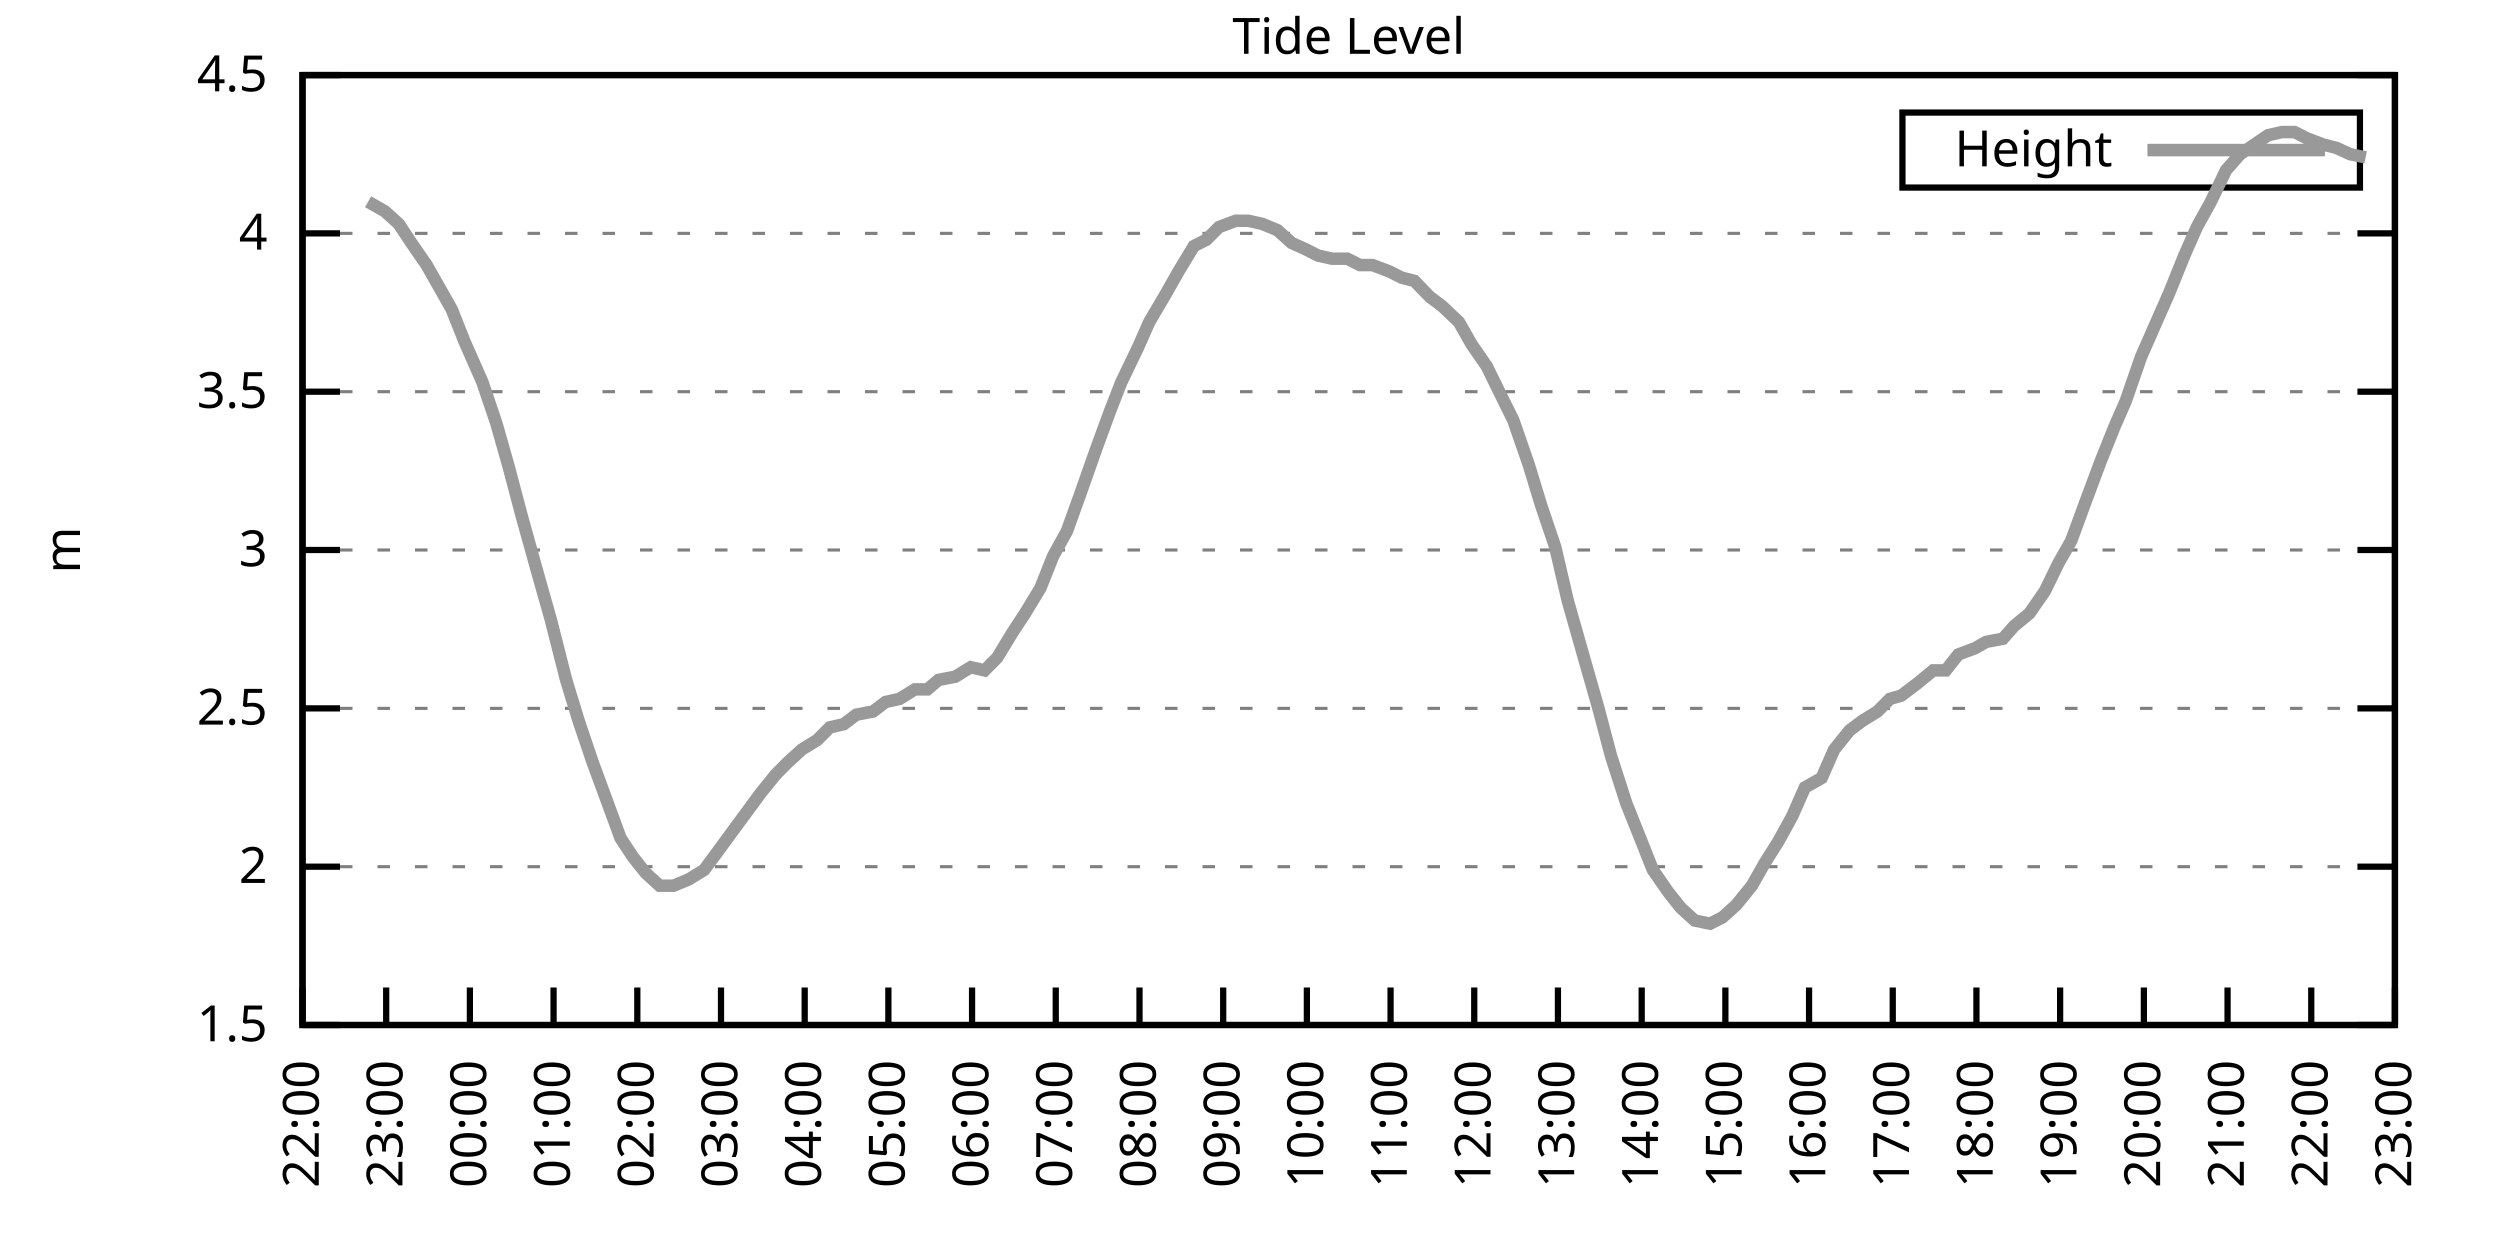
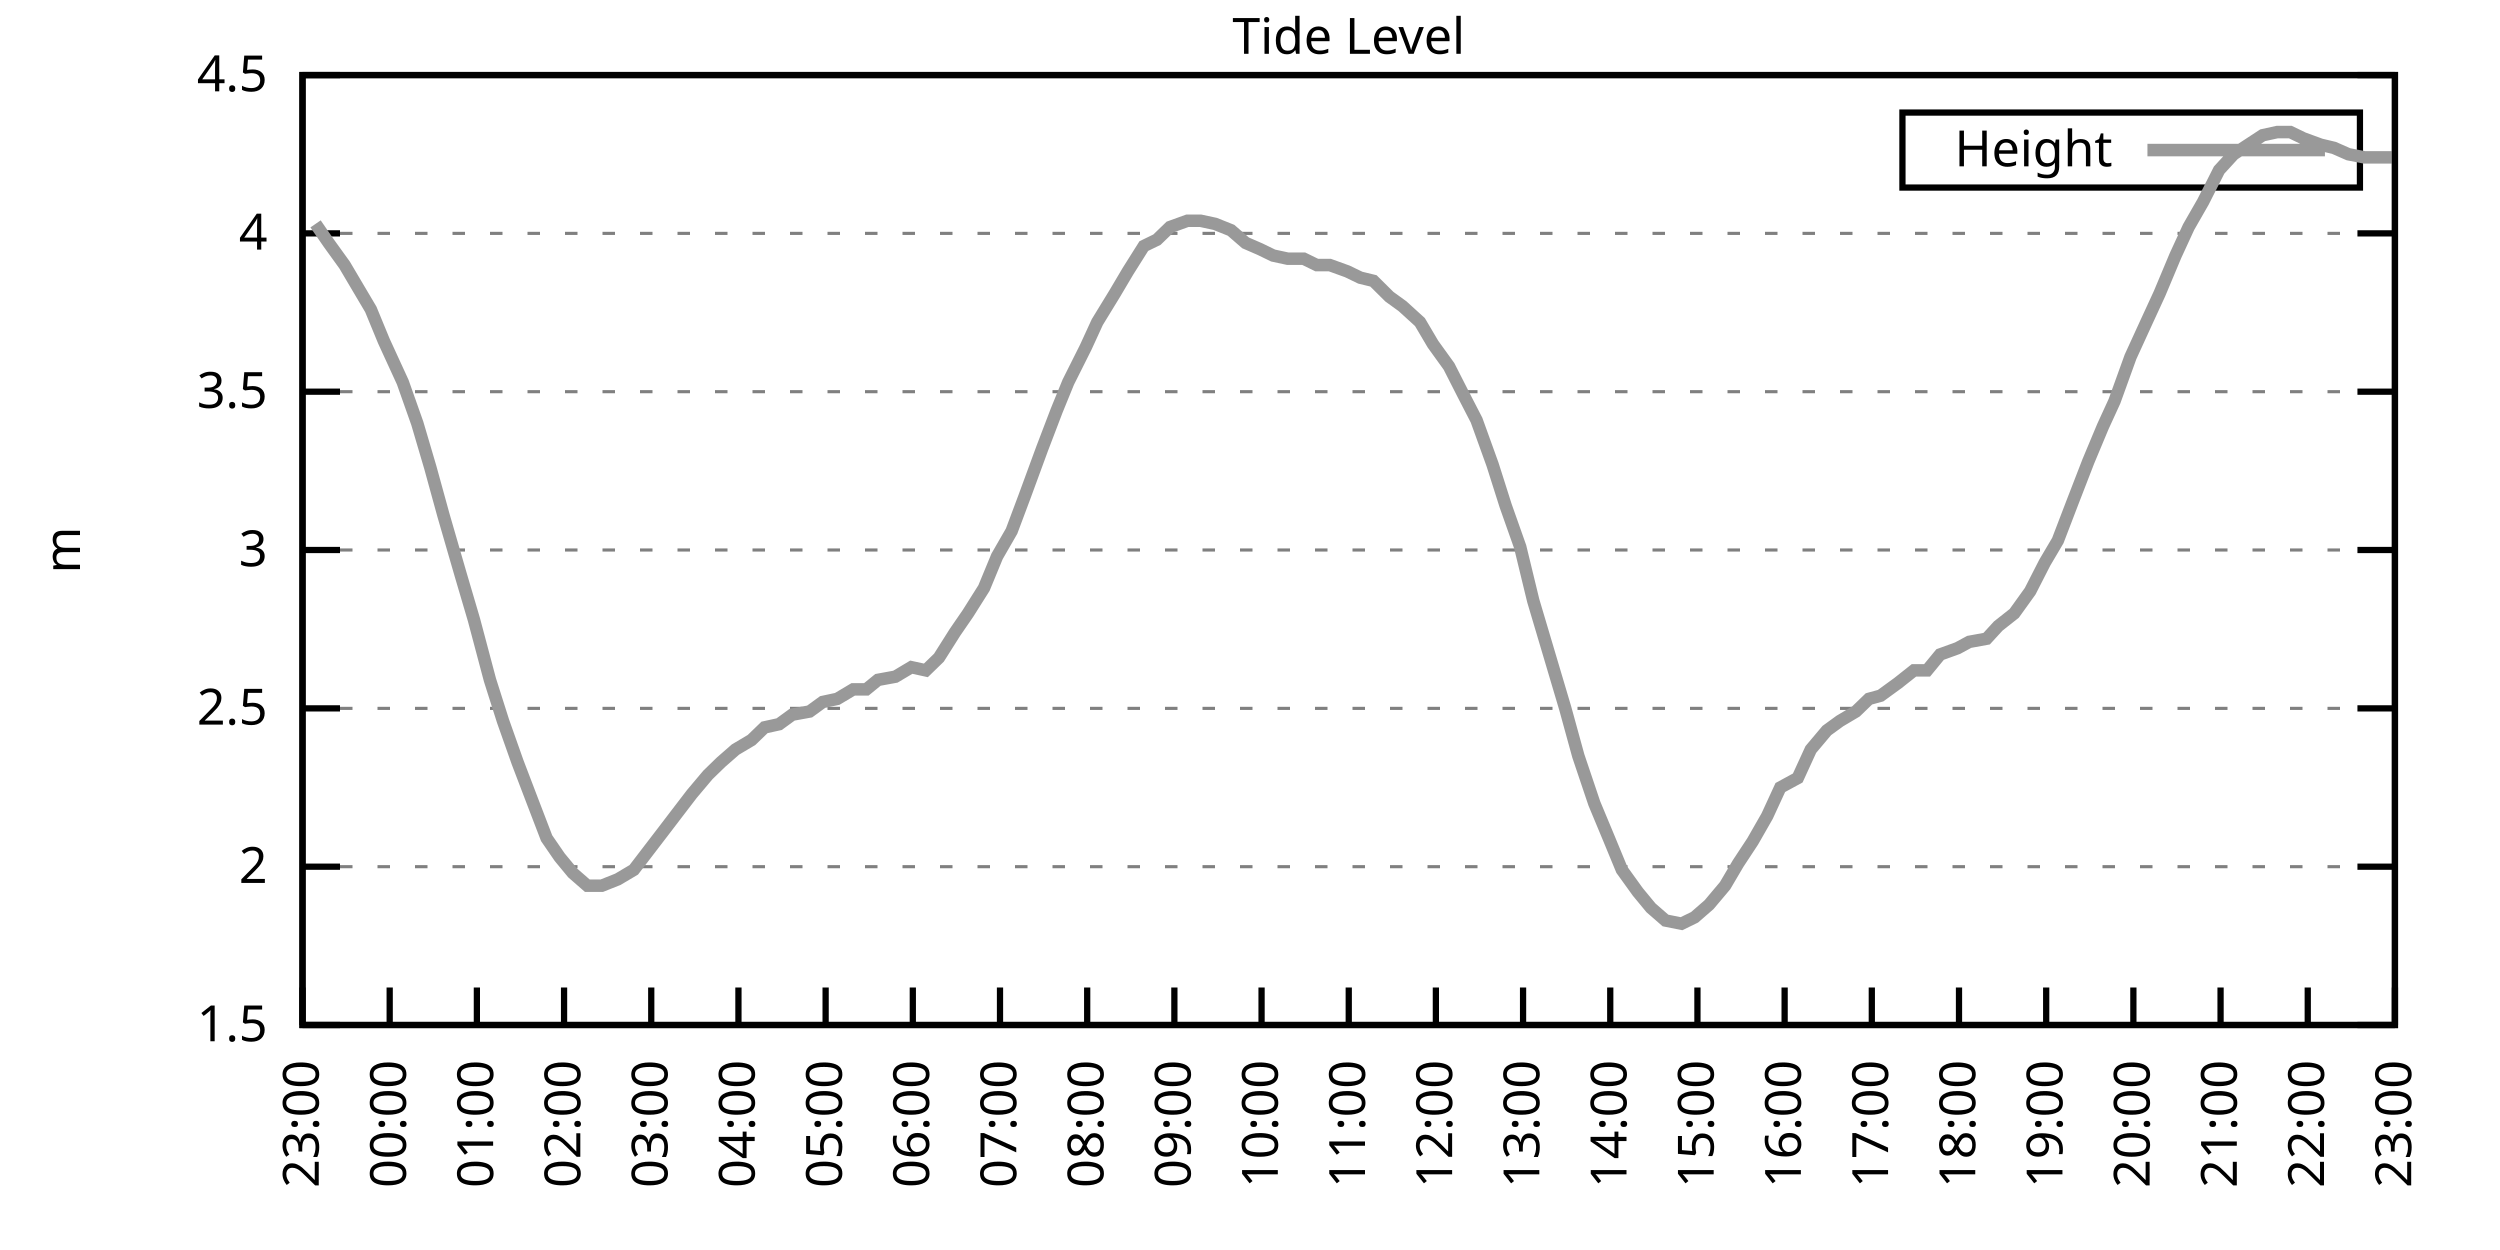
<svg xmlns="http://www.w3.org/2000/svg" xmlns:xlink="http://www.w3.org/1999/xlink" width="400" height="200" viewBox="0 0 400 200">
  <g id="gnuplot_canvas">
    <rect x="0" y="0" width="400" height="200" fill="none" />
    <defs>
      <circle id="gpDot" r="0.5" stroke-width="0.5" stroke="currentColor" />
      <path id="gpPt0" stroke-width="0.333" stroke="currentColor" d="M-1,0 h2 M0,-1 v2" />
      <path id="gpPt1" stroke-width="0.333" stroke="currentColor" d="M-1,-1 L1,1 M1,-1 L-1,1" />
      <path id="gpPt2" stroke-width="0.333" stroke="currentColor" d="M-1,0 L1,0 M0,-1 L0,1 M-1,-1 L1,1 M-1,1 L1,-1" />
      <rect id="gpPt3" stroke-width="0.333" stroke="currentColor" x="-1" y="-1" width="2" height="2" />
      <rect id="gpPt4" stroke-width="0.333" stroke="currentColor" fill="currentColor" x="-1" y="-1" width="2" height="2" />
      <circle id="gpPt5" stroke-width="0.333" stroke="currentColor" cx="0" cy="0" r="1" />
      <use xlink:href="#gpPt5" id="gpPt6" fill="currentColor" stroke="none" />
      <path id="gpPt7" stroke-width="0.333" stroke="currentColor" d="M0,-1.33 L-1.33,0.67 L1.33,0.67 z" />
      <use xlink:href="#gpPt7" id="gpPt8" fill="currentColor" stroke="none" />
      <use xlink:href="#gpPt7" id="gpPt9" stroke="currentColor" transform="rotate(180)" />
      <use xlink:href="#gpPt9" id="gpPt10" fill="currentColor" stroke="none" />
      <use xlink:href="#gpPt3" id="gpPt11" stroke="currentColor" transform="rotate(45)" />
      <use xlink:href="#gpPt11" id="gpPt12" fill="currentColor" stroke="none" />
      <path id="gpPt13" stroke-width="0.333" stroke="currentColor" d="M0,1.330 L1.265,0.411 L0.782,-1.067 L-0.782,-1.076 L-1.265,0.411 z" />
      <use xlink:href="#gpPt13" id="gpPt14" fill="currentColor" stroke="none" />
      <filter id="textbox" filterUnits="objectBoundingBox" x="0" y="0" height="1" width="1">
        <feFlood flood-color="white" flood-opacity="1" result="bgnd" />
        <feComposite in="SourceGraphic" in2="bgnd" operator="atop" />
      </filter>
      <filter id="greybox" filterUnits="objectBoundingBox" x="0" y="0" height="1" width="1">
        <feFlood flood-color="lightgrey" flood-opacity="1" result="grey" />
        <feComposite in="SourceGraphic" in2="grey" operator="atop" />
      </filter>
    </defs>
    <g fill="none" color="white" stroke="currentColor" stroke-width="1.00" stroke-linecap="butt" stroke-linejoin="miter">
</g>
    <g fill="none" color="black" stroke="currentColor" stroke-width="1.00" stroke-linecap="butt" stroke-linejoin="miter">
      <g stroke="none" shape-rendering="crispEdges">
        <polygon fill="rgb(255, 255, 255)" points="48.40,164.00 383.18,164.00 383.18,12.02 48.40,12.02 " />
      </g>
    </g>
    <g fill="none" color="black" stroke="currentColor" stroke-width="1.00" stroke-linecap="butt" stroke-linejoin="miter">
</g>
    <g fill="none" color="black" stroke="black" stroke-width="0.50" stroke-linecap="butt" stroke-linejoin="miter">
</g>
    <g fill="none" color="gray" stroke="currentColor" stroke-width="0.50" stroke-linecap="butt" stroke-linejoin="miter">
      <path stroke="gray" stroke-dasharray="2,4" class="gridline" d="M48.40,164.00 L383.19,164.00  " />
    </g>
    <g fill="none" color="gray" stroke="gray" stroke-width="1.00" stroke-linecap="butt" stroke-linejoin="miter">
</g>
    <g fill="none" color="black" stroke="currentColor" stroke-width="1.00" stroke-linecap="butt" stroke-linejoin="miter">
      <path stroke="black" d="M48.40,164.00 L54.40,164.00 M383.19,164.00 L377.19,164.00  " />
      <g transform="translate(42.80,166.60)" stroke="none" fill="black" font-family="Sans" font-size="8.00" text-anchor="end">
        <text>
          <tspan font-family="Sans"> 1.5</tspan>
        </text>
      </g>
    </g>
    <g fill="none" color="black" stroke="currentColor" stroke-width="1.00" stroke-linecap="butt" stroke-linejoin="miter">
</g>
    <g fill="none" color="black" stroke="black" stroke-width="0.50" stroke-linecap="butt" stroke-linejoin="miter">
</g>
    <g fill="none" color="gray" stroke="currentColor" stroke-width="0.50" stroke-linecap="butt" stroke-linejoin="miter">
      <path stroke="gray" stroke-dasharray="2,4" class="gridline" d="M48.40,138.67 L383.19,138.67  " />
    </g>
    <g fill="none" color="gray" stroke="gray" stroke-width="1.00" stroke-linecap="butt" stroke-linejoin="miter">
</g>
    <g fill="none" color="black" stroke="currentColor" stroke-width="1.00" stroke-linecap="butt" stroke-linejoin="miter">
      <path stroke="black" d="M48.40,138.67 L54.40,138.67 M383.19,138.67 L377.19,138.67  " />
      <g transform="translate(42.80,141.27)" stroke="none" fill="black" font-family="Sans" font-size="8.00" text-anchor="end">
        <text>
          <tspan font-family="Sans"> 2</tspan>
        </text>
      </g>
    </g>
    <g fill="none" color="black" stroke="currentColor" stroke-width="1.00" stroke-linecap="butt" stroke-linejoin="miter">
</g>
    <g fill="none" color="black" stroke="black" stroke-width="0.50" stroke-linecap="butt" stroke-linejoin="miter">
</g>
    <g fill="none" color="gray" stroke="currentColor" stroke-width="0.50" stroke-linecap="butt" stroke-linejoin="miter">
      <path stroke="gray" stroke-dasharray="2,4" class="gridline" d="M48.40,113.34 L383.19,113.34  " />
    </g>
    <g fill="none" color="gray" stroke="gray" stroke-width="1.00" stroke-linecap="butt" stroke-linejoin="miter">
</g>
    <g fill="none" color="black" stroke="currentColor" stroke-width="1.00" stroke-linecap="butt" stroke-linejoin="miter">
      <path stroke="black" d="M48.40,113.34 L54.40,113.34 M383.19,113.34 L377.19,113.34  " />
      <g transform="translate(42.80,115.94)" stroke="none" fill="black" font-family="Sans" font-size="8.00" text-anchor="end">
        <text>
          <tspan font-family="Sans"> 2.5</tspan>
        </text>
      </g>
    </g>
    <g fill="none" color="black" stroke="currentColor" stroke-width="1.00" stroke-linecap="butt" stroke-linejoin="miter">
</g>
    <g fill="none" color="black" stroke="black" stroke-width="0.50" stroke-linecap="butt" stroke-linejoin="miter">
</g>
    <g fill="none" color="gray" stroke="currentColor" stroke-width="0.50" stroke-linecap="butt" stroke-linejoin="miter">
      <path stroke="gray" stroke-dasharray="2,4" class="gridline" d="M48.40,88.00 L383.19,88.00  " />
    </g>
    <g fill="none" color="gray" stroke="gray" stroke-width="1.00" stroke-linecap="butt" stroke-linejoin="miter">
</g>
    <g fill="none" color="black" stroke="currentColor" stroke-width="1.00" stroke-linecap="butt" stroke-linejoin="miter">
      <path stroke="black" d="M48.40,88.00 L54.40,88.00 M383.19,88.00 L377.19,88.00  " />
      <g transform="translate(42.80,90.60)" stroke="none" fill="black" font-family="Sans" font-size="8.00" text-anchor="end">
        <text>
          <tspan font-family="Sans"> 3</tspan>
        </text>
      </g>
    </g>
    <g fill="none" color="black" stroke="currentColor" stroke-width="1.00" stroke-linecap="butt" stroke-linejoin="miter">
</g>
    <g fill="none" color="black" stroke="black" stroke-width="0.50" stroke-linecap="butt" stroke-linejoin="miter">
</g>
    <g fill="none" color="gray" stroke="currentColor" stroke-width="0.50" stroke-linecap="butt" stroke-linejoin="miter">
      <path stroke="gray" stroke-dasharray="2,4" class="gridline" d="M48.40,62.67 L383.19,62.67  " />
    </g>
    <g fill="none" color="gray" stroke="gray" stroke-width="1.00" stroke-linecap="butt" stroke-linejoin="miter">
</g>
    <g fill="none" color="black" stroke="currentColor" stroke-width="1.00" stroke-linecap="butt" stroke-linejoin="miter">
      <path stroke="black" d="M48.40,62.67 L54.40,62.67 M383.19,62.67 L377.19,62.67  " />
      <g transform="translate(42.80,65.27)" stroke="none" fill="black" font-family="Sans" font-size="8.00" text-anchor="end">
        <text>
          <tspan font-family="Sans"> 3.5</tspan>
        </text>
      </g>
    </g>
    <g fill="none" color="black" stroke="currentColor" stroke-width="1.00" stroke-linecap="butt" stroke-linejoin="miter">
</g>
    <g fill="none" color="black" stroke="black" stroke-width="0.50" stroke-linecap="butt" stroke-linejoin="miter">
</g>
    <g fill="none" color="gray" stroke="currentColor" stroke-width="0.50" stroke-linecap="butt" stroke-linejoin="miter">
      <path stroke="gray" stroke-dasharray="2,4" class="gridline" d="M48.40,37.34 L383.19,37.34  " />
    </g>
    <g fill="none" color="gray" stroke="gray" stroke-width="1.00" stroke-linecap="butt" stroke-linejoin="miter">
</g>
    <g fill="none" color="black" stroke="currentColor" stroke-width="1.00" stroke-linecap="butt" stroke-linejoin="miter">
      <path stroke="black" d="M48.40,37.34 L54.40,37.34 M383.19,37.34 L377.19,37.34  " />
      <g transform="translate(42.80,39.94)" stroke="none" fill="black" font-family="Sans" font-size="8.00" text-anchor="end">
        <text>
          <tspan font-family="Sans"> 4</tspan>
        </text>
      </g>
    </g>
    <g fill="none" color="black" stroke="currentColor" stroke-width="1.00" stroke-linecap="butt" stroke-linejoin="miter">
</g>
    <g fill="none" color="black" stroke="black" stroke-width="0.50" stroke-linecap="butt" stroke-linejoin="miter">
</g>
    <g fill="none" color="gray" stroke="currentColor" stroke-width="0.50" stroke-linecap="butt" stroke-linejoin="miter">
      <path stroke="gray" stroke-dasharray="2,4" class="gridline" d="M48.40,12.01 L383.19,12.01  " />
    </g>
    <g fill="none" color="gray" stroke="gray" stroke-width="1.00" stroke-linecap="butt" stroke-linejoin="miter">
</g>
    <g fill="none" color="black" stroke="currentColor" stroke-width="1.00" stroke-linecap="butt" stroke-linejoin="miter">
      <path stroke="black" d="M48.40,12.01 L54.40,12.01 M383.19,12.01 L377.19,12.01  " />
      <g transform="translate(42.80,14.61)" stroke="none" fill="black" font-family="Sans" font-size="8.00" text-anchor="end">
        <text>
          <tspan font-family="Sans"> 4.5</tspan>
        </text>
      </g>
    </g>
    <g fill="none" color="black" stroke="currentColor" stroke-width="1.00" stroke-linecap="butt" stroke-linejoin="miter">
      <path stroke="black" d="M48.40,164.00 L48.40,158.00  " />
      <g transform="translate(51.00,169.60) rotate(270.00)" stroke="none" fill="black" font-family="Sans" font-size="8.00" text-anchor="end">
        <text>
-           <tspan font-family="Sans">22:00</tspan>
-         </text>
-       </g>
-     </g>
-     <g fill="none" color="black" stroke="currentColor" stroke-width="1.00" stroke-linecap="butt" stroke-linejoin="miter">
-       <path stroke="black" d="M61.79,164.00 L61.79,158.00  " />
-       <g transform="translate(64.39,169.60) rotate(270.00)" stroke="none" fill="black" font-family="Sans" font-size="8.00" text-anchor="end">
-         <text>
          <tspan font-family="Sans">23:00</tspan>
        </text>
      </g>
    </g>
    <g fill="none" color="black" stroke="currentColor" stroke-width="1.00" stroke-linecap="butt" stroke-linejoin="miter">
-       <path stroke="black" d="M75.18,164.00 L75.18,158.00  " />
-       <g transform="translate(77.78,169.60) rotate(270.00)" stroke="none" fill="black" font-family="Sans" font-size="8.00" text-anchor="end">
+       <path stroke="black" d="M62.35,164.00 L62.35,158.00  " />
+       <g transform="translate(64.95,169.60) rotate(270.00)" stroke="none" fill="black" font-family="Sans" font-size="8.00" text-anchor="end">
        <text>
          <tspan font-family="Sans">00:00</tspan>
        </text>
      </g>
    </g>
    <g fill="none" color="black" stroke="currentColor" stroke-width="1.00" stroke-linecap="butt" stroke-linejoin="miter">
-       <path stroke="black" d="M88.57,164.00 L88.57,158.00  " />
-       <g transform="translate(91.17,169.60) rotate(270.00)" stroke="none" fill="black" font-family="Sans" font-size="8.00" text-anchor="end">
+       <path stroke="black" d="M76.30,164.00 L76.30,158.00  " />
+       <g transform="translate(78.90,169.60) rotate(270.00)" stroke="none" fill="black" font-family="Sans" font-size="8.00" text-anchor="end">
        <text>
          <tspan font-family="Sans">01:00</tspan>
        </text>
      </g>
    </g>
    <g fill="none" color="black" stroke="currentColor" stroke-width="1.00" stroke-linecap="butt" stroke-linejoin="miter">
-       <path stroke="black" d="M101.97,164.00 L101.97,158.00  " />
-       <g transform="translate(104.57,169.60) rotate(270.00)" stroke="none" fill="black" font-family="Sans" font-size="8.00" text-anchor="end">
+       <path stroke="black" d="M90.25,164.00 L90.25,158.00  " />
+       <g transform="translate(92.85,169.60) rotate(270.00)" stroke="none" fill="black" font-family="Sans" font-size="8.00" text-anchor="end">
        <text>
          <tspan font-family="Sans">02:00</tspan>
        </text>
      </g>
    </g>
    <g fill="none" color="black" stroke="currentColor" stroke-width="1.00" stroke-linecap="butt" stroke-linejoin="miter">
-       <path stroke="black" d="M115.36,164.00 L115.36,158.00  " />
-       <g transform="translate(117.96,169.60) rotate(270.00)" stroke="none" fill="black" font-family="Sans" font-size="8.00" text-anchor="end">
+       <path stroke="black" d="M104.20,164.00 L104.20,158.00  " />
+       <g transform="translate(106.80,169.60) rotate(270.00)" stroke="none" fill="black" font-family="Sans" font-size="8.00" text-anchor="end">
        <text>
          <tspan font-family="Sans">03:00</tspan>
        </text>
      </g>
    </g>
    <g fill="none" color="black" stroke="currentColor" stroke-width="1.00" stroke-linecap="butt" stroke-linejoin="miter">
-       <path stroke="black" d="M128.75,164.00 L128.75,158.00  " />
-       <g transform="translate(131.35,169.60) rotate(270.00)" stroke="none" fill="black" font-family="Sans" font-size="8.00" text-anchor="end">
+       <path stroke="black" d="M118.15,164.00 L118.15,158.00  " />
+       <g transform="translate(120.75,169.60) rotate(270.00)" stroke="none" fill="black" font-family="Sans" font-size="8.00" text-anchor="end">
        <text>
          <tspan font-family="Sans">04:00</tspan>
        </text>
      </g>
    </g>
    <g fill="none" color="black" stroke="currentColor" stroke-width="1.00" stroke-linecap="butt" stroke-linejoin="miter">
-       <path stroke="black" d="M142.14,164.00 L142.14,158.00  " />
-       <g transform="translate(144.74,169.60) rotate(270.00)" stroke="none" fill="black" font-family="Sans" font-size="8.00" text-anchor="end">
+       <path stroke="black" d="M132.10,164.00 L132.10,158.00  " />
+       <g transform="translate(134.70,169.60) rotate(270.00)" stroke="none" fill="black" font-family="Sans" font-size="8.00" text-anchor="end">
        <text>
          <tspan font-family="Sans">05:00</tspan>
        </text>
      </g>
    </g>
    <g fill="none" color="black" stroke="currentColor" stroke-width="1.00" stroke-linecap="butt" stroke-linejoin="miter">
-       <path stroke="black" d="M155.53,164.00 L155.53,158.00  " />
-       <g transform="translate(158.13,169.60) rotate(270.00)" stroke="none" fill="black" font-family="Sans" font-size="8.00" text-anchor="end">
+       <path stroke="black" d="M146.05,164.00 L146.05,158.00  " />
+       <g transform="translate(148.65,169.60) rotate(270.00)" stroke="none" fill="black" font-family="Sans" font-size="8.00" text-anchor="end">
        <text>
          <tspan font-family="Sans">06:00</tspan>
        </text>
      </g>
    </g>
    <g fill="none" color="black" stroke="currentColor" stroke-width="1.00" stroke-linecap="butt" stroke-linejoin="miter">
-       <path stroke="black" d="M168.92,164.00 L168.92,158.00  " />
-       <g transform="translate(171.52,169.60) rotate(270.00)" stroke="none" fill="black" font-family="Sans" font-size="8.00" text-anchor="end">
+       <path stroke="black" d="M160.00,164.00 L160.00,158.00  " />
+       <g transform="translate(162.60,169.60) rotate(270.00)" stroke="none" fill="black" font-family="Sans" font-size="8.00" text-anchor="end">
        <text>
          <tspan font-family="Sans">07:00</tspan>
        </text>
      </g>
    </g>
    <g fill="none" color="black" stroke="currentColor" stroke-width="1.00" stroke-linecap="butt" stroke-linejoin="miter">
-       <path stroke="black" d="M182.32,164.00 L182.32,158.00  " />
-       <g transform="translate(184.92,169.60) rotate(270.00)" stroke="none" fill="black" font-family="Sans" font-size="8.00" text-anchor="end">
+       <path stroke="black" d="M173.95,164.00 L173.95,158.00  " />
+       <g transform="translate(176.55,169.60) rotate(270.00)" stroke="none" fill="black" font-family="Sans" font-size="8.00" text-anchor="end">
        <text>
          <tspan font-family="Sans">08:00</tspan>
        </text>
      </g>
    </g>
    <g fill="none" color="black" stroke="currentColor" stroke-width="1.00" stroke-linecap="butt" stroke-linejoin="miter">
-       <path stroke="black" d="M195.71,164.00 L195.71,158.00  " />
-       <g transform="translate(198.31,169.60) rotate(270.00)" stroke="none" fill="black" font-family="Sans" font-size="8.00" text-anchor="end">
+       <path stroke="black" d="M187.90,164.00 L187.90,158.00  " />
+       <g transform="translate(190.50,169.60) rotate(270.00)" stroke="none" fill="black" font-family="Sans" font-size="8.00" text-anchor="end">
        <text>
          <tspan font-family="Sans">09:00</tspan>
        </text>
      </g>
    </g>
    <g fill="none" color="black" stroke="currentColor" stroke-width="1.00" stroke-linecap="butt" stroke-linejoin="miter">
-       <path stroke="black" d="M209.10,164.00 L209.10,158.00  " />
-       <g transform="translate(211.70,169.60) rotate(270.00)" stroke="none" fill="black" font-family="Sans" font-size="8.00" text-anchor="end">
+       <path stroke="black" d="M201.85,164.00 L201.85,158.00  " />
+       <g transform="translate(204.45,169.60) rotate(270.00)" stroke="none" fill="black" font-family="Sans" font-size="8.00" text-anchor="end">
        <text>
          <tspan font-family="Sans">10:00</tspan>
        </text>
      </g>
    </g>
    <g fill="none" color="black" stroke="currentColor" stroke-width="1.00" stroke-linecap="butt" stroke-linejoin="miter">
-       <path stroke="black" d="M222.49,164.00 L222.49,158.00  " />
-       <g transform="translate(225.09,169.60) rotate(270.00)" stroke="none" fill="black" font-family="Sans" font-size="8.00" text-anchor="end">
+       <path stroke="black" d="M215.80,164.00 L215.80,158.00  " />
+       <g transform="translate(218.40,169.60) rotate(270.00)" stroke="none" fill="black" font-family="Sans" font-size="8.00" text-anchor="end">
        <text>
          <tspan font-family="Sans">11:00</tspan>
        </text>
      </g>
    </g>
    <g fill="none" color="black" stroke="currentColor" stroke-width="1.00" stroke-linecap="butt" stroke-linejoin="miter">
-       <path stroke="black" d="M235.88,164.00 L235.88,158.00  " />
-       <g transform="translate(238.48,169.60) rotate(270.00)" stroke="none" fill="black" font-family="Sans" font-size="8.00" text-anchor="end">
+       <path stroke="black" d="M229.74,164.00 L229.74,158.00  " />
+       <g transform="translate(232.34,169.60) rotate(270.00)" stroke="none" fill="black" font-family="Sans" font-size="8.00" text-anchor="end">
        <text>
          <tspan font-family="Sans">12:00</tspan>
        </text>
      </g>
    </g>
    <g fill="none" color="black" stroke="currentColor" stroke-width="1.00" stroke-linecap="butt" stroke-linejoin="miter">
-       <path stroke="black" d="M249.27,164.00 L249.27,158.00  " />
-       <g transform="translate(251.87,169.60) rotate(270.00)" stroke="none" fill="black" font-family="Sans" font-size="8.00" text-anchor="end">
+       <path stroke="black" d="M243.69,164.00 L243.69,158.00  " />
+       <g transform="translate(246.29,169.60) rotate(270.00)" stroke="none" fill="black" font-family="Sans" font-size="8.00" text-anchor="end">
        <text>
          <tspan font-family="Sans">13:00</tspan>
        </text>
      </g>
    </g>
    <g fill="none" color="black" stroke="currentColor" stroke-width="1.00" stroke-linecap="butt" stroke-linejoin="miter">
-       <path stroke="black" d="M262.67,164.00 L262.67,158.00  " />
-       <g transform="translate(265.27,169.60) rotate(270.00)" stroke="none" fill="black" font-family="Sans" font-size="8.00" text-anchor="end">
+       <path stroke="black" d="M257.64,164.00 L257.64,158.00  " />
+       <g transform="translate(260.24,169.60) rotate(270.00)" stroke="none" fill="black" font-family="Sans" font-size="8.00" text-anchor="end">
        <text>
          <tspan font-family="Sans">14:00</tspan>
        </text>
      </g>
    </g>
    <g fill="none" color="black" stroke="currentColor" stroke-width="1.00" stroke-linecap="butt" stroke-linejoin="miter">
-       <path stroke="black" d="M276.06,164.00 L276.06,158.00  " />
-       <g transform="translate(278.66,169.60) rotate(270.00)" stroke="none" fill="black" font-family="Sans" font-size="8.00" text-anchor="end">
+       <path stroke="black" d="M271.59,164.00 L271.59,158.00  " />
+       <g transform="translate(274.19,169.60) rotate(270.00)" stroke="none" fill="black" font-family="Sans" font-size="8.00" text-anchor="end">
        <text>
          <tspan font-family="Sans">15:00</tspan>
        </text>
      </g>
    </g>
    <g fill="none" color="black" stroke="currentColor" stroke-width="1.00" stroke-linecap="butt" stroke-linejoin="miter">
-       <path stroke="black" d="M289.45,164.00 L289.45,158.00  " />
-       <g transform="translate(292.05,169.60) rotate(270.00)" stroke="none" fill="black" font-family="Sans" font-size="8.00" text-anchor="end">
+       <path stroke="black" d="M285.54,164.00 L285.54,158.00  " />
+       <g transform="translate(288.14,169.60) rotate(270.00)" stroke="none" fill="black" font-family="Sans" font-size="8.00" text-anchor="end">
        <text>
          <tspan font-family="Sans">16:00</tspan>
        </text>
      </g>
    </g>
    <g fill="none" color="black" stroke="currentColor" stroke-width="1.00" stroke-linecap="butt" stroke-linejoin="miter">
-       <path stroke="black" d="M302.84,164.00 L302.84,158.00  " />
-       <g transform="translate(305.44,169.60) rotate(270.00)" stroke="none" fill="black" font-family="Sans" font-size="8.00" text-anchor="end">
+       <path stroke="black" d="M299.49,164.00 L299.49,158.00  " />
+       <g transform="translate(302.09,169.60) rotate(270.00)" stroke="none" fill="black" font-family="Sans" font-size="8.00" text-anchor="end">
        <text>
          <tspan font-family="Sans">17:00</tspan>
        </text>
      </g>
    </g>
    <g fill="none" color="black" stroke="currentColor" stroke-width="1.00" stroke-linecap="butt" stroke-linejoin="miter">
-       <path stroke="black" d="M316.23,164.00 L316.23,158.00  " />
-       <g transform="translate(318.83,169.60) rotate(270.00)" stroke="none" fill="black" font-family="Sans" font-size="8.00" text-anchor="end">
+       <path stroke="black" d="M313.44,164.00 L313.44,158.00  " />
+       <g transform="translate(316.04,169.60) rotate(270.00)" stroke="none" fill="black" font-family="Sans" font-size="8.00" text-anchor="end">
        <text>
          <tspan font-family="Sans">18:00</tspan>
        </text>
      </g>
    </g>
    <g fill="none" color="black" stroke="currentColor" stroke-width="1.00" stroke-linecap="butt" stroke-linejoin="miter">
-       <path stroke="black" d="M329.62,164.00 L329.62,158.00  " />
-       <g transform="translate(332.22,169.60) rotate(270.00)" stroke="none" fill="black" font-family="Sans" font-size="8.00" text-anchor="end">
+       <path stroke="black" d="M327.39,164.00 L327.39,158.00  " />
+       <g transform="translate(329.99,169.60) rotate(270.00)" stroke="none" fill="black" font-family="Sans" font-size="8.00" text-anchor="end">
        <text>
          <tspan font-family="Sans">19:00</tspan>
        </text>
      </g>
    </g>
    <g fill="none" color="black" stroke="currentColor" stroke-width="1.00" stroke-linecap="butt" stroke-linejoin="miter">
-       <path stroke="black" d="M343.02,164.00 L343.02,158.00  " />
-       <g transform="translate(345.62,169.60) rotate(270.00)" stroke="none" fill="black" font-family="Sans" font-size="8.00" text-anchor="end">
+       <path stroke="black" d="M341.34,164.00 L341.34,158.00  " />
+       <g transform="translate(343.94,169.60) rotate(270.00)" stroke="none" fill="black" font-family="Sans" font-size="8.00" text-anchor="end">
        <text>
          <tspan font-family="Sans">20:00</tspan>
        </text>
      </g>
    </g>
    <g fill="none" color="black" stroke="currentColor" stroke-width="1.00" stroke-linecap="butt" stroke-linejoin="miter">
-       <path stroke="black" d="M356.41,164.00 L356.41,158.00  " />
-       <g transform="translate(359.01,169.60) rotate(270.00)" stroke="none" fill="black" font-family="Sans" font-size="8.00" text-anchor="end">
+       <path stroke="black" d="M355.29,164.00 L355.29,158.00  " />
+       <g transform="translate(357.89,169.60) rotate(270.00)" stroke="none" fill="black" font-family="Sans" font-size="8.00" text-anchor="end">
        <text>
          <tspan font-family="Sans">21:00</tspan>
        </text>
      </g>
    </g>
    <g fill="none" color="black" stroke="currentColor" stroke-width="1.00" stroke-linecap="butt" stroke-linejoin="miter">
-       <path stroke="black" d="M369.80,164.00 L369.80,158.00  " />
-       <g transform="translate(372.40,169.60) rotate(270.00)" stroke="none" fill="black" font-family="Sans" font-size="8.00" text-anchor="end">
+       <path stroke="black" d="M369.24,164.00 L369.24,158.00  " />
+       <g transform="translate(371.84,169.60) rotate(270.00)" stroke="none" fill="black" font-family="Sans" font-size="8.00" text-anchor="end">
        <text>
          <tspan font-family="Sans">22:00</tspan>
        </text>
      </g>
    </g>
    <g fill="none" color="black" stroke="currentColor" stroke-width="1.00" stroke-linecap="butt" stroke-linejoin="miter">
      <path stroke="black" d="M383.19,164.00 L383.19,158.00  " />
      <g transform="translate(385.79,169.60) rotate(270.00)" stroke="none" fill="black" font-family="Sans" font-size="8.00" text-anchor="end">
        <text>
          <tspan font-family="Sans">23:00</tspan>
        </text>
      </g>
    </g>
    <g fill="none" color="black" stroke="currentColor" stroke-width="1.00" stroke-linecap="butt" stroke-linejoin="miter">
</g>
    <g fill="none" color="black" stroke="currentColor" stroke-width="1.00" stroke-linecap="butt" stroke-linejoin="miter">
      <path stroke="black" d="M48.40,12.01 L48.40,164.00 L383.19,164.00 L383.19,12.01 L48.40,12.01 Z  " />
    </g>
    <g fill="none" color="black" stroke="currentColor" stroke-width="1.00" stroke-linecap="butt" stroke-linejoin="miter">
</g>
    <g fill="none" color="black" stroke="currentColor" stroke-width="1.00" stroke-linecap="butt" stroke-linejoin="miter">
      <path stroke="black" d="M304.39,30.01 L304.39,18.01 L377.59,18.01 L377.59,30.01 L304.39,30.01 Z  " />
    </g>
    <g id="Tide_level_plot_1">
      <g fill="none" color="white" stroke="black" stroke-width="2.00" stroke-linecap="butt" stroke-linejoin="miter">
</g>
      <g fill="none" color="black" stroke="currentColor" stroke-width="2.00" stroke-linecap="butt" stroke-linejoin="miter">
        <g transform="translate(337.99,26.61)" stroke="none" fill="black" font-family="Sans" font-size="8.00" text-anchor="end">
          <text>
            <tspan font-family="Sans">Height</tspan>
          </text>
        </g>
      </g>
      <g fill="none" color="black" stroke="currentColor" stroke-width="2.00" stroke-linecap="butt" stroke-linejoin="miter">
-         <path stroke="rgb(153, 153, 153)" d="M343.59,24.01 L371.99,24.01 M58.89,32.28 L61.57,33.80 L63.80,35.82 L65.81,38.86 L68.26,42.41 L70.27,45.95   L72.28,49.50 L74.29,54.57 L77.19,61.15 L79.42,67.74 L81.43,74.83 L83.44,82.43 L86.12,92.06 L88.13,99.15   L90.58,108.78 L92.59,115.36 L94.82,121.95 L97.06,128.03 L99.29,134.11 L101.30,137.15 L103.31,139.68 L105.54,141.71   L107.77,141.71 L110.22,140.69 L112.68,139.17 L114.91,136.14 L117.14,133.10 L119.38,130.06 L121.61,127.02 L124.06,123.98   L126.07,121.95 L128.30,119.92 L130.76,118.40 L132.77,116.38 L135.00,115.87 L137.01,114.35 L139.69,113.84 L141.69,112.32   L143.93,111.82 L146.38,110.30 L148.39,110.30 L150.18,108.78 L152.85,108.27 L155.31,106.75 L157.54,107.26 L159.55,105.23   L162.01,101.18 L164.01,98.14 L166.47,94.08 L168.48,89.02 L170.71,84.97 L172.72,79.39 L175.40,71.79 L177.63,65.71   L179.41,61.15 L182.09,55.58 L183.88,51.53 L186.56,46.97 L188.57,43.42 L191.02,39.37 L193.03,38.35 L195.04,36.33   L197.72,35.32 L199.73,35.32 L201.96,35.82 L204.41,36.84 L206.64,38.86 L208.88,39.87 L210.88,40.89 L213.12,41.39   L215.57,41.39 L217.58,42.41 L219.59,42.41 L222.27,43.42 L224.28,44.43 L226.29,44.94 L228.74,47.47 L230.75,48.99   L233.43,51.53 L235.44,55.07 L237.89,58.62 L240.12,63.18 L242.13,67.23 L244.59,74.33 L246.60,80.91 L248.83,87.50   L250.84,96.11 L253.29,104.72 L255.75,113.34 L257.76,120.94 L260.21,128.54 L262.44,134.11 L264.45,139.17 L266.91,142.72   L268.92,145.25 L271.15,147.28 L273.60,147.79 L275.61,146.77 L277.84,144.75 L280.30,141.71 L282.31,138.16 L284.54,134.62   L286.77,130.56 L288.78,126.00 L291.46,124.48 L293.47,119.92 L295.92,116.88 L297.93,115.36 L300.39,113.84 L302.39,111.82   L304.18,111.31 L306.86,109.28 L309.31,107.26 L311.32,107.26 L313.33,104.72 L316.01,103.71 L317.79,102.70 L320.47,102.19   L322.26,100.16 L324.71,98.14 L327.17,94.59 L329.40,90.03 L331.41,86.49 L333.64,80.41 L336.10,73.82 L338.33,68.25   L340.11,64.19 L342.57,57.10 L345.02,51.53 L347.03,46.97 L349.49,40.89 L351.50,36.33 L353.73,32.28 L356.18,27.21   L358.42,24.68 L360.65,23.16 L362.88,21.64 L365.11,21.13 L367.12,21.13 L369.13,22.14 L371.81,23.16 L373.82,23.66   L376.05,24.68 L378.50,25.18  " />
+         <path stroke="rgb(153, 153, 153)" d="M343.59,24.01 L371.99,24.01 M50.49,35.82 L52.58,38.86 L55.14,42.41 L57.23,45.95 L59.33,49.50 L61.42,54.57   L64.44,61.15 L66.77,67.74 L68.86,74.83 L70.95,82.43 L73.74,92.06 L75.83,99.15 L78.39,108.78 L80.48,115.36   L82.81,121.95 L85.13,128.03 L87.46,134.11 L89.55,137.15 L91.64,139.68 L93.97,141.71 L96.29,141.71 L98.85,140.69   L101.41,139.17 L103.73,136.14 L106.06,133.10 L108.38,130.06 L110.71,127.02 L113.27,123.98 L115.36,121.95 L117.68,119.92   L120.24,118.40 L122.33,116.38 L124.66,115.87 L126.75,114.35 L129.54,113.84 L131.63,112.32 L133.96,111.82 L136.51,110.30   L138.61,110.30 L140.47,108.78 L143.26,108.27 L145.81,106.75 L148.14,107.26 L150.23,105.23 L152.79,101.18 L154.88,98.14   L157.44,94.08 L159.53,89.02 L161.86,84.97 L163.95,79.39 L166.74,71.79 L169.06,65.71 L170.92,61.15 L173.71,55.58   L175.57,51.53 L178.36,46.97 L180.46,43.42 L183.01,39.37 L185.11,38.35 L187.20,36.33 L189.99,35.32 L192.08,35.32   L194.41,35.82 L196.96,36.84 L199.29,38.86 L201.61,39.87 L203.71,40.89 L206.03,41.39 L208.59,41.39 L210.68,42.41   L212.77,42.41 L215.56,43.42 L217.65,44.43 L219.75,44.94 L222.30,47.47 L224.40,48.99 L227.19,51.53 L229.28,55.07   L231.84,58.62 L234.16,63.18 L236.25,67.23 L238.81,74.33 L240.90,80.91 L243.23,87.50 L245.32,96.11 L247.88,104.72   L250.44,113.34 L252.53,120.94 L255.09,128.54 L257.41,134.11 L259.50,139.17 L262.06,142.72 L264.15,145.25 L266.48,147.28   L269.04,147.79 L271.13,146.77 L273.45,144.75 L276.01,141.71 L278.10,138.16 L280.43,134.62 L282.75,130.56 L284.85,126.00   L287.64,124.48 L289.73,119.92 L292.29,116.88 L294.38,115.36 L296.94,113.84 L299.03,111.82 L300.89,111.31 L303.68,109.28   L306.23,107.26 L308.33,107.26 L310.42,104.72 L313.21,103.71 L315.07,102.70 L317.86,102.19 L319.72,100.16 L322.28,98.14   L324.83,94.59 L327.16,90.03 L329.25,86.49 L331.58,80.41 L334.13,73.82 L336.46,68.25 L338.32,64.19 L340.88,57.10   L343.43,51.53 L345.53,46.97 L348.08,40.89 L350.18,36.33 L352.50,32.28 L355.06,27.21 L357.38,24.68 L359.71,23.16   L362.03,21.64 L364.36,21.13 L366.45,21.13 L368.54,22.14 L371.33,23.16 L373.43,23.66 L375.75,24.68 L378.31,25.18   L380.40,25.18 L382.96,25.18  " />
      </g>
    </g>
    <g fill="none" color="black" stroke="currentColor" stroke-width="2.00" stroke-linecap="butt" stroke-linejoin="miter">
</g>
    <g fill="none" color="black" stroke="black" stroke-width="1.00" stroke-linecap="butt" stroke-linejoin="miter">
</g>
    <g fill="none" color="black" stroke="currentColor" stroke-width="1.00" stroke-linecap="butt" stroke-linejoin="miter">
      <path stroke="black" d="M48.40,12.01 L48.40,164.00 L383.19,164.00 L383.19,12.01 L48.40,12.01 Z  " />
      <g transform="translate(12.80,88.01) rotate(270.00)" stroke="none" fill="black" font-family="Sans" font-size="8.00" text-anchor="middle">
        <text>
          <tspan font-family="Sans">m</tspan>
        </text>
      </g>
    </g>
    <g fill="none" color="black" stroke="currentColor" stroke-width="1.00" stroke-linecap="butt" stroke-linejoin="miter">
</g>
    <g fill="none" color="black" stroke="currentColor" stroke-width="1.00" stroke-linecap="butt" stroke-linejoin="miter">
      <g transform="translate(215.79,8.61)" stroke="none" fill="black" font-family="Sans" font-size="8.00" text-anchor="middle">
        <text>
          <tspan font-family="Sans">Tide Level</tspan>
        </text>
      </g>
    </g>
    <g fill="none" color="black" stroke="currentColor" stroke-width="1.00" stroke-linecap="butt" stroke-linejoin="miter">
</g>
  </g>
</svg>
